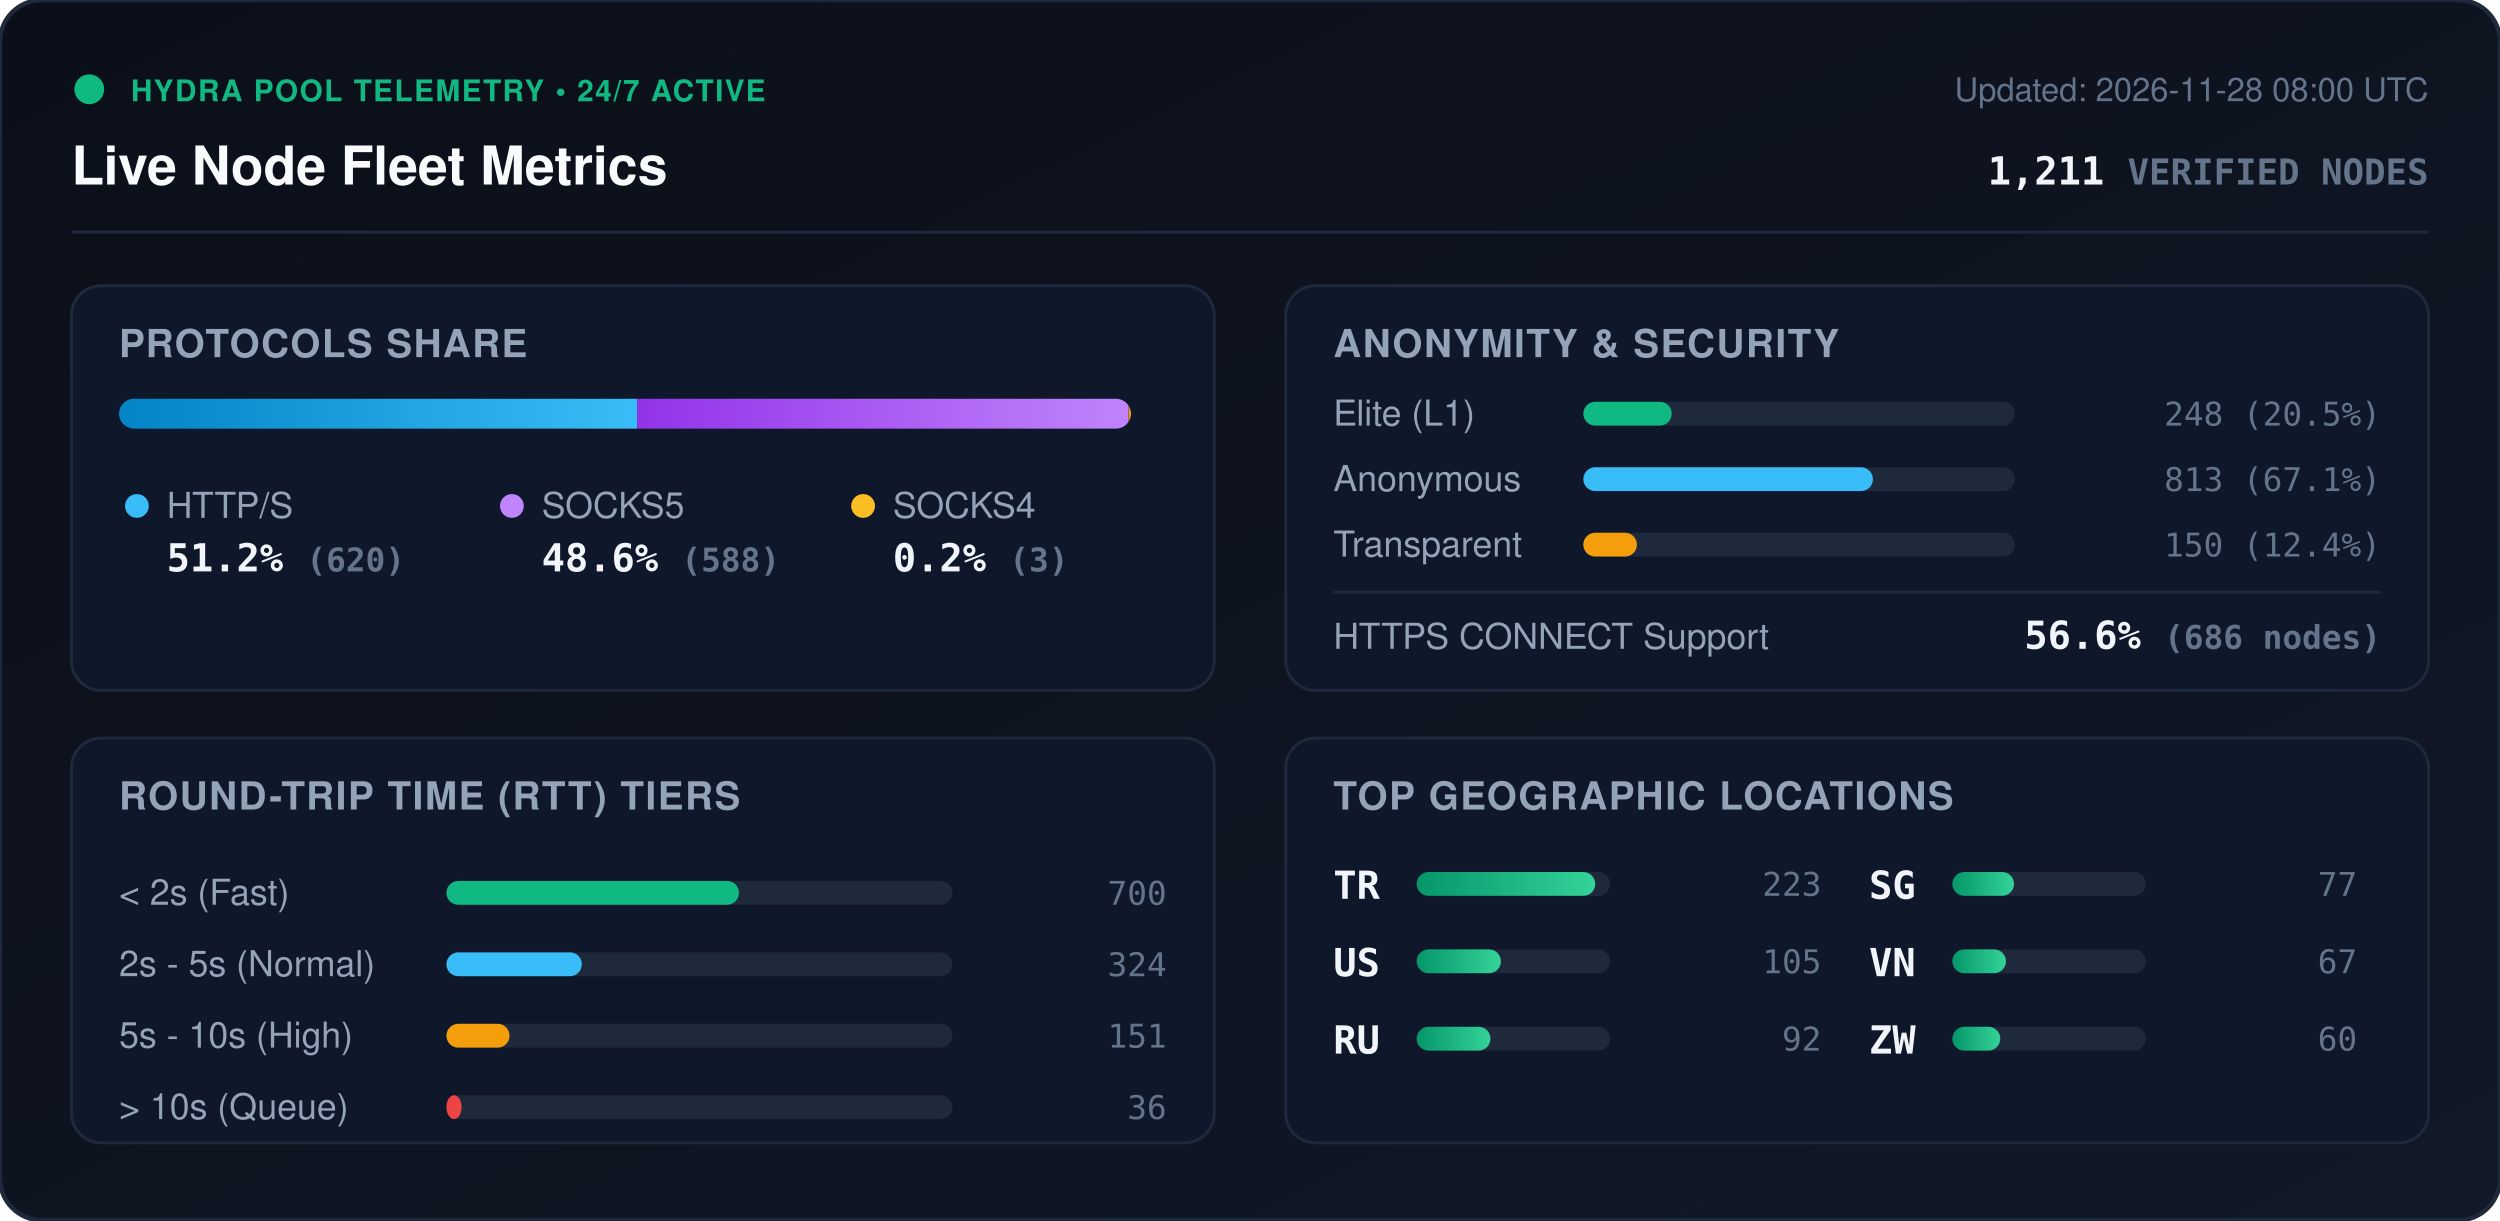
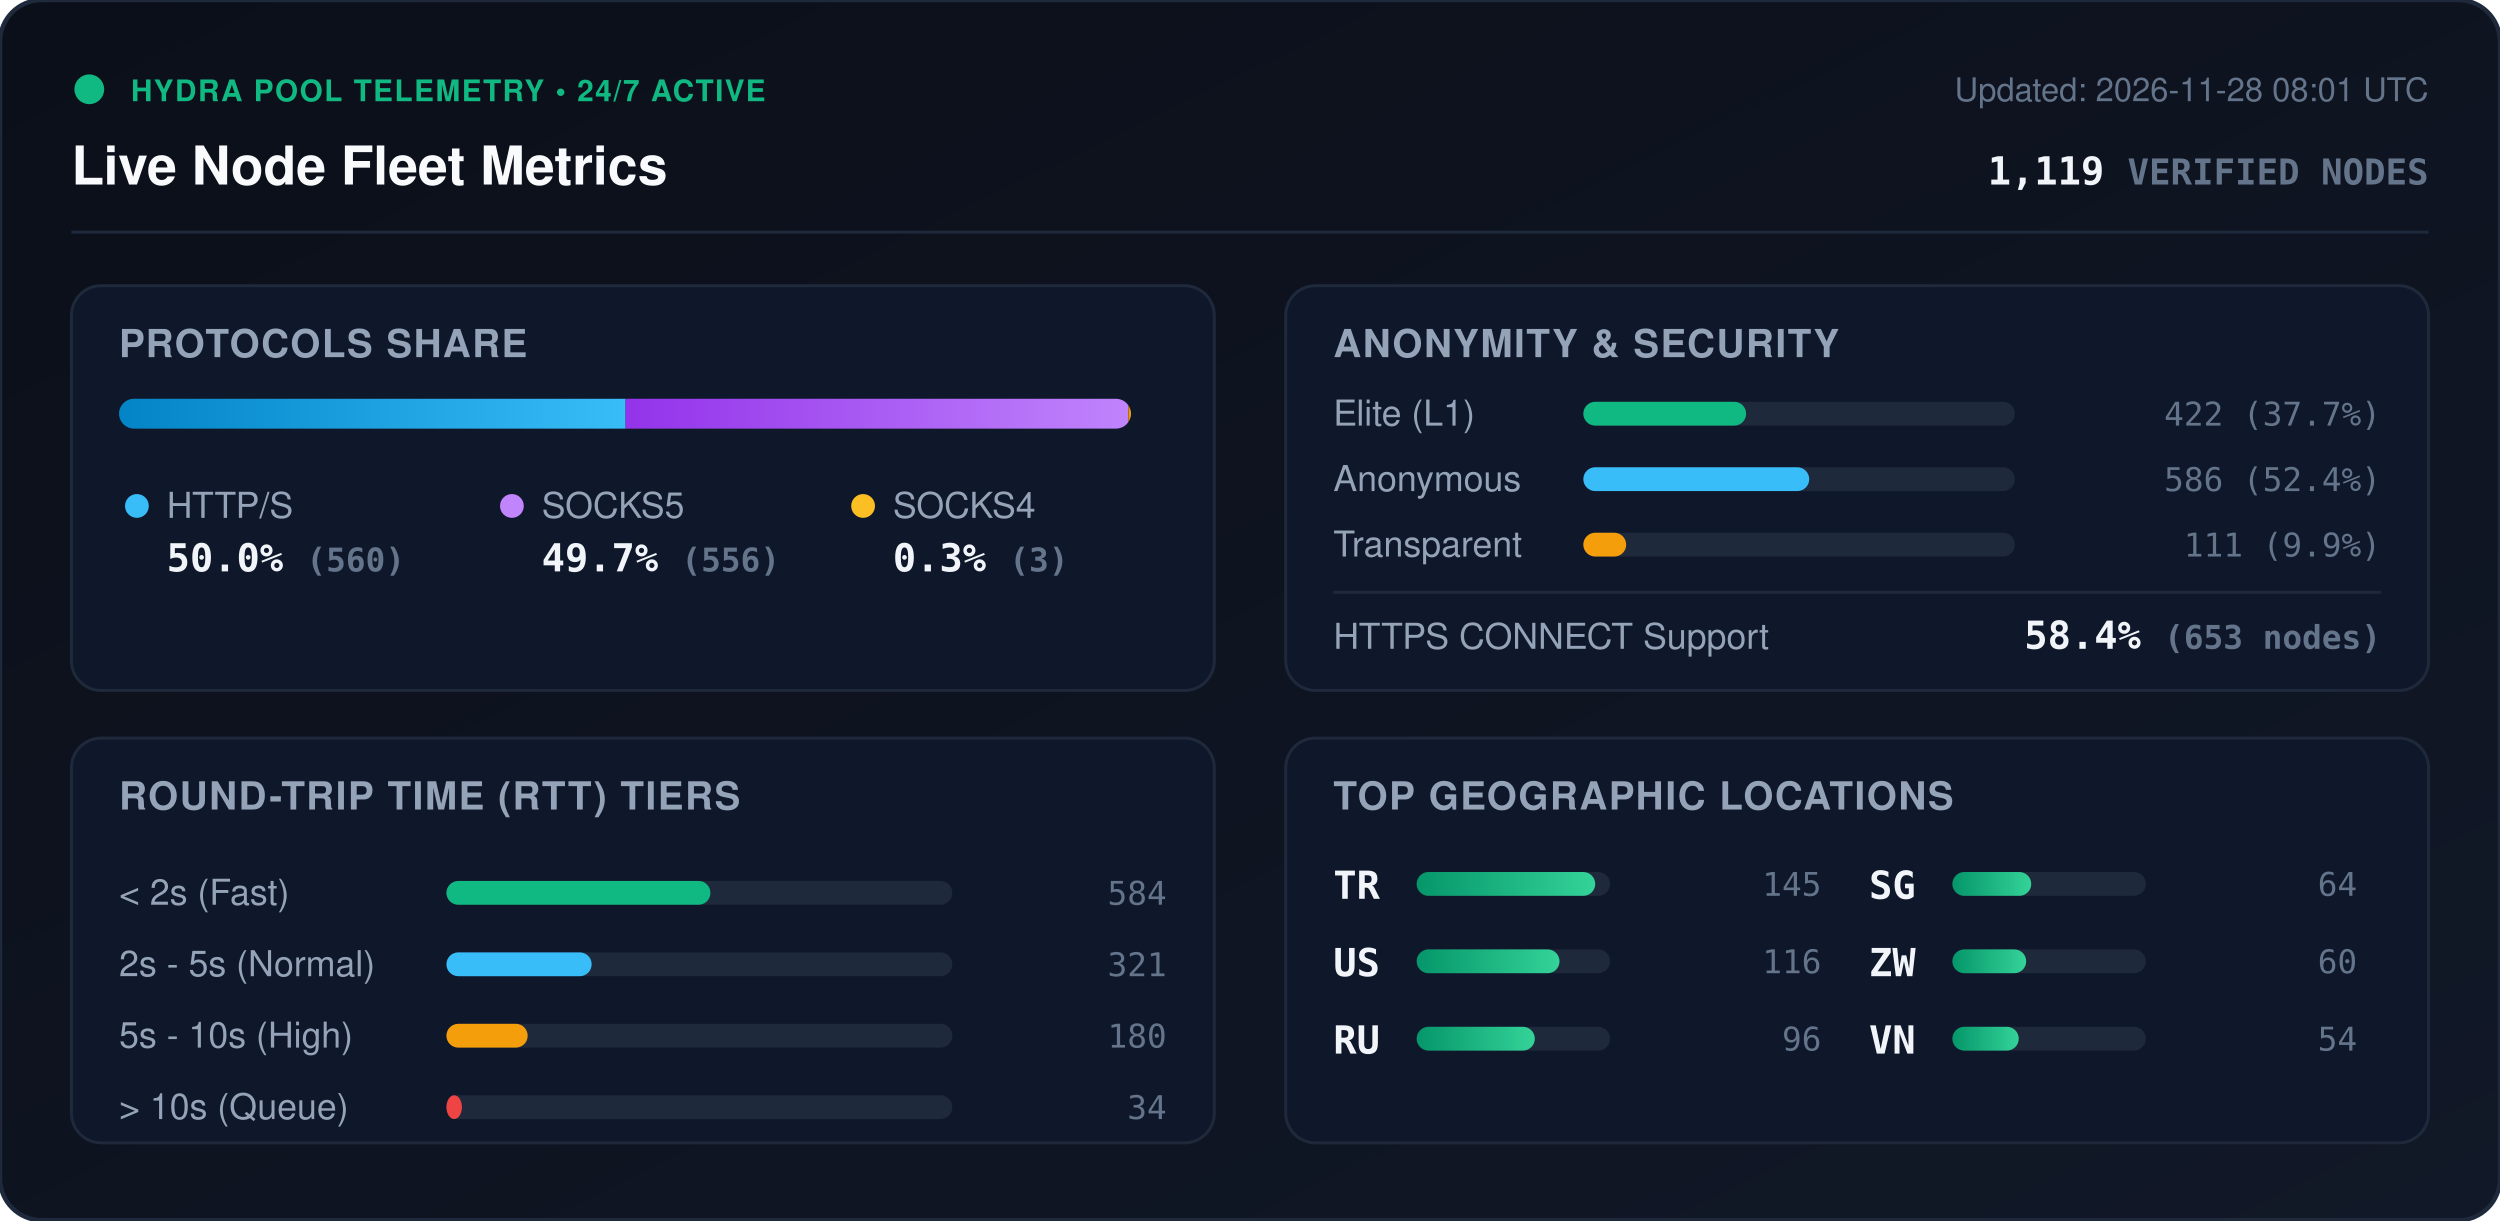
<svg xmlns="http://www.w3.org/2000/svg" viewBox="0 0 840 410" width="840" height="410" style="max-width: 100%; height: auto;">
  <defs>
    <linearGradient id="bg" x1="0%" y1="0%" x2="100%" y2="100%">
      <stop offset="0%" stop-color="#0b0f19" />
      <stop offset="100%" stop-color="#111827" />
    </linearGradient>
    <linearGradient id="bar-http" x1="0%" y1="0%" x2="100%" y2="0%">
      <stop offset="0%" stop-color="#0284c7" />
      <stop offset="100%" stop-color="#38bdf8" />
    </linearGradient>
    <linearGradient id="bar-socks5" x1="0%" y1="0%" x2="100%" y2="0%">
      <stop offset="0%" stop-color="#9333ea" />
      <stop offset="100%" stop-color="#c084fc" />
    </linearGradient>
    <linearGradient id="bar-socks4" x1="0%" y1="0%" x2="100%" y2="0%">
      <stop offset="0%" stop-color="#d97706" />
      <stop offset="100%" stop-color="#fbbf24" />
    </linearGradient>
    <linearGradient id="bar-green" x1="0%" y1="0%" x2="100%" y2="0%">
      <stop offset="0%" stop-color="#059669" />
      <stop offset="100%" stop-color="#34d399" />
    </linearGradient>
    <clipPath id="prog-track-clip">
      <rect width="340.0" height="10" rx="5" />
    </clipPath>
    <style>
      .title { font: 700 18px -apple-system, BlinkMacSystemFont, 'Segoe UI', Helvetica, Arial, sans-serif; fill: #f8fafc; }
      .sub { font: 500 11px -apple-system, BlinkMacSystemFont, 'Segoe UI', Helvetica, Arial, sans-serif; fill: #64748b; }
      .section-hdr { font: 600 13px -apple-system, BlinkMacSystemFont, 'Segoe UI', Helvetica, Arial, sans-serif; fill: #94a3b8; letter-spacing: 0.5px; }
      .metric-val { font: 700 13px -apple-system, BlinkMacSystemFont, 'Segoe UI', Helvetica, Arial, sans-serif; fill: #f1f5f9; }
      .metric-lbl { font: 500 12px -apple-system, BlinkMacSystemFont, 'Segoe UI', Helvetica, Arial, sans-serif; fill: #94a3b8; }
      .badge-txt { font: 700 10px -apple-system, BlinkMacSystemFont, 'Segoe UI', Helvetica, Arial, sans-serif; fill: #10b981; letter-spacing: 0.5px; }
      .mono { font-family: ui-monospace, SFMono-Regular, Menlo, Monaco, Consolas, monospace; }
      .pulse { animation: beacon 2s infinite ease-in-out; }
      @keyframes beacon { 0%, 100% { opacity: 1; } 50% { opacity: 0.35; } }
    </style>
  </defs>
  <rect width="840" height="410" rx="14" fill="url(#bg)" stroke="#1e293b" stroke-width="1.5" />
  <g transform="translate(24, 24)">
    <circle cx="6" cy="6" r="5" fill="#10b981" class="pulse" />
    <text x="20" y="10" class="badge-txt">HYDRA POOL TELEMETRY • 24/7 ACTIVE</text>
    <text x="0" y="38" class="title">Live Node Fleet Metrics</text>
-     <text x="792" y="10" text-anchor="end" class="sub">Updated: 2026-11-28 08:00 UTC</text>
-     <text x="792" y="38" text-anchor="end" class="metric-val mono" fill="#38bdf8">1,211 <tspan font-size="12" fill="#64748b">VERIFIED NODES</tspan>
+     <text x="792" y="10" text-anchor="end" class="sub">Updated: 2026-11-28 08:01 UTC</text>
+     <text x="792" y="38" text-anchor="end" class="metric-val mono" fill="#38bdf8">1,119 <tspan font-size="12" fill="#64748b">VERIFIED NODES</tspan>
    </text>
  </g>
  <line x1="24" y1="78" x2="816" y2="78" stroke="#1e293b" stroke-width="1" />
  <g transform="translate(24, 96)">
    <rect width="384" height="136" rx="10" fill="#0f172a" stroke="#1e293b" />
    <text x="16" y="24" class="section-hdr">PROTOCOLS SHARE</text>
    <g transform="translate(16, 38)">
      <rect width="340.0" height="10" rx="5" fill="#1e293b" />
      <g clip-path="url(#prog-track-clip)">
-         <rect x="0" width="174.1" height="10" fill="url(#bar-http)" />
-         <rect x="174.1" width="165.1" height="10" fill="url(#bar-socks5)" />
-         <rect x="339.2" width="0.8" height="10" fill="url(#bar-socks4)" />
+         <rect x="0" width="170.2" height="10" fill="url(#bar-http)" />
+         <rect x="170.2" width="168.9" height="10" fill="url(#bar-socks5)" />
+         <rect x="339.1" width="0.9" height="10" fill="url(#bar-socks4)" />
      </g>
    </g>
    <g transform="translate(16, 68)">
      <circle cx="6" cy="6" r="4" fill="#38bdf8" />
      <text x="16" y="10" class="metric-lbl">HTTP/S</text>
-       <text x="16" y="28" class="metric-val mono">51.2% <tspan font-size="11" fill="#64748b">(620)</tspan>
+       <text x="16" y="28" class="metric-val mono">50.0% <tspan font-size="11" fill="#64748b">(560)</tspan>
      </text>
      <circle cx="132" cy="6" r="4" fill="#c084fc" />
      <text x="142" y="10" class="metric-lbl">SOCKS5</text>
-       <text x="142" y="28" class="metric-val mono">48.6% <tspan font-size="11" fill="#64748b">(588)</tspan>
+       <text x="142" y="28" class="metric-val mono">49.7% <tspan font-size="11" fill="#64748b">(556)</tspan>
      </text>
      <circle cx="250" cy="6" r="4" fill="#fbbf24" />
      <text x="260" y="10" class="metric-lbl">SOCKS4</text>
-       <text x="260" y="28" class="metric-val mono">0.2% <tspan font-size="11" fill="#64748b">(3)</tspan>
+       <text x="260" y="28" class="metric-val mono">0.3% <tspan font-size="11" fill="#64748b">(3)</tspan>
      </text>
    </g>
  </g>
  <g transform="translate(432, 96)">
    <rect width="384" height="136" rx="10" fill="#0f172a" stroke="#1e293b" />
    <text x="16" y="24" class="section-hdr">ANONYMITY &amp; SECURITY</text>
    <text x="16" y="47" class="metric-lbl">Elite (L1)</text>
    <rect x="100" y="39" width="145.0" height="8" rx="4" fill="#1e293b" />
-     <rect x="100" y="39" width="29.7" height="8" rx="4" fill="#10b981" />
-     <text x="368" y="47" text-anchor="end" class="mono sub" fill="#e2e8f0">248 (20.5%)</text>
+     <rect x="100" y="39" width="54.7" height="8" rx="4" fill="#10b981" />
+     <text x="368" y="47" text-anchor="end" class="mono sub" fill="#e2e8f0">422 (37.7%)</text>
    <text x="16" y="69" class="metric-lbl">Anonymous</text>
    <rect x="100" y="61" width="145.0" height="8" rx="4" fill="#1e293b" />
-     <rect x="100" y="61" width="97.3" height="8" rx="4" fill="#38bdf8" />
-     <text x="368" y="69" text-anchor="end" class="mono sub" fill="#e2e8f0">813 (67.1%)</text>
+     <rect x="100" y="61" width="75.9" height="8" rx="4" fill="#38bdf8" />
+     <text x="368" y="69" text-anchor="end" class="mono sub" fill="#e2e8f0">586 (52.4%)</text>
    <text x="16" y="91" class="metric-lbl">Transparent</text>
    <rect x="100" y="83" width="145.0" height="8" rx="4" fill="#1e293b" />
-     <rect x="100" y="83" width="18.0" height="8" rx="4" fill="#f59e0b" />
-     <text x="368" y="91" text-anchor="end" class="mono sub" fill="#e2e8f0">150 (12.4%)</text>
+     <rect x="100" y="83" width="14.4" height="8" rx="4" fill="#f59e0b" />
+     <text x="368" y="91" text-anchor="end" class="mono sub" fill="#e2e8f0">111 (9.9%)</text>
    <line x1="16" y1="103" x2="368" y2="103" stroke="#1e293b" stroke-width="1" />
    <text x="16" y="122" class="metric-lbl">HTTPS CONNECT Support</text>
-     <text x="368" y="122" text-anchor="end" class="metric-val mono" fill="#34d399">56.6% <tspan font-size="11" fill="#64748b">(686 nodes)</tspan>
+     <text x="368" y="122" text-anchor="end" class="metric-val mono" fill="#34d399">58.4% <tspan font-size="11" fill="#64748b">(653 nodes)</tspan>
    </text>
  </g>
  <g transform="translate(24, 248)">
    <rect width="384" height="136" rx="10" fill="#0f172a" stroke="#1e293b" />
    <text x="16" y="24" class="section-hdr">ROUND-TRIP TIME (RTT) TIERS</text>
    <g transform="translate(16, 42)">
      <text x="0" y="14" class="metric-lbl">&lt; 2s (Fast)</text>
      <rect x="110" y="6" width="170" height="8" rx="4" fill="#1e293b" />
-       <rect x="110" y="6" width="98.3" height="8" rx="4" fill="#10b981" />
-       <text x="352" y="14" text-anchor="end" class="mono sub">700</text>
+       <rect x="110" y="6" width="88.7" height="8" rx="4" fill="#10b981" />
+       <text x="352" y="14" text-anchor="end" class="mono sub">584</text>
      <text x="0" y="38" class="metric-lbl">2s - 5s (Normal)</text>
      <rect x="110" y="30" width="170" height="8" rx="4" fill="#1e293b" />
-       <rect x="110" y="30" width="45.5" height="8" rx="4" fill="#38bdf8" />
-       <text x="352" y="38" text-anchor="end" class="mono sub">324</text>
+       <rect x="110" y="30" width="48.8" height="8" rx="4" fill="#38bdf8" />
+       <text x="352" y="38" text-anchor="end" class="mono sub">321</text>
      <text x="0" y="62" class="metric-lbl">5s - 10s (High)</text>
      <rect x="110" y="54" width="170" height="8" rx="4" fill="#1e293b" />
-       <rect x="110" y="54" width="21.2" height="8" rx="4" fill="#f59e0b" />
-       <text x="352" y="62" text-anchor="end" class="mono sub">151</text>
+       <rect x="110" y="54" width="27.3" height="8" rx="4" fill="#f59e0b" />
+       <text x="352" y="62" text-anchor="end" class="mono sub">180</text>
      <text x="0" y="86" class="metric-lbl">&gt; 10s (Queue)</text>
      <rect x="110" y="78" width="170" height="8" rx="4" fill="#1e293b" />
-       <rect x="110" y="78" width="5.1" height="8" rx="4" fill="#ef4444" />
-       <text x="352" y="86" text-anchor="end" class="mono sub">36</text>
+       <rect x="110" y="78" width="5.2" height="8" rx="4" fill="#ef4444" />
+       <text x="352" y="86" text-anchor="end" class="mono sub">34</text>
    </g>
  </g>
  <g transform="translate(432, 248)">
    <rect width="384" height="136" rx="10" fill="#0f172a" stroke="#1e293b" />
    <text x="16" y="24" class="section-hdr">TOP GEOGRAPHIC LOCATIONS</text>
    <g transform="translate(16, 42)">
      <g transform="translate(0, 0)">
        <text x="0" y="12" class="mono metric-val" font-size="12">TR</text>
        <rect x="28" y="3" width="65" height="8" rx="4" fill="#1e293b" />
        <rect x="28" y="3" width="60.0" height="8" rx="4" fill="url(#bar-green)" />
-         <text x="164" y="11" text-anchor="end" class="mono sub">223</text>
+         <text x="164" y="11" text-anchor="end" class="mono sub">145</text>
      </g>
      <g transform="translate(0, 26)">
        <text x="0" y="12" class="mono metric-val" font-size="12">US</text>
        <rect x="28" y="3" width="65" height="8" rx="4" fill="#1e293b" />
-         <rect x="28" y="3" width="28.3" height="8" rx="4" fill="url(#bar-green)" />
-         <text x="164" y="11" text-anchor="end" class="mono sub">105</text>
+         <rect x="28" y="3" width="48.0" height="8" rx="4" fill="url(#bar-green)" />
+         <text x="164" y="11" text-anchor="end" class="mono sub">116</text>
      </g>
      <g transform="translate(0, 52)">
        <text x="0" y="12" class="mono metric-val" font-size="12">RU</text>
        <rect x="28" y="3" width="65" height="8" rx="4" fill="#1e293b" />
-         <rect x="28" y="3" width="24.8" height="8" rx="4" fill="url(#bar-green)" />
-         <text x="164" y="11" text-anchor="end" class="mono sub">92</text>
+         <rect x="28" y="3" width="39.7" height="8" rx="4" fill="url(#bar-green)" />
+         <text x="164" y="11" text-anchor="end" class="mono sub">96</text>
      </g>
      <g transform="translate(180, 0)">
        <text x="0" y="12" class="mono metric-val" font-size="12">SG</text>
        <rect x="28" y="3" width="65" height="8" rx="4" fill="#1e293b" />
-         <rect x="28" y="3" width="20.7" height="8" rx="4" fill="url(#bar-green)" />
-         <text x="164" y="11" text-anchor="end" class="mono sub">77</text>
+         <rect x="28" y="3" width="26.5" height="8" rx="4" fill="url(#bar-green)" />
+         <text x="164" y="11" text-anchor="end" class="mono sub">64</text>
      </g>
      <g transform="translate(180, 26)">
+         <text x="0" y="12" class="mono metric-val" font-size="12">ZW</text>
+         <rect x="28" y="3" width="65" height="8" rx="4" fill="#1e293b" />
+         <rect x="28" y="3" width="24.8" height="8" rx="4" fill="url(#bar-green)" />
+         <text x="164" y="11" text-anchor="end" class="mono sub">60</text>
+       </g>
+       <g transform="translate(180, 52)">
        <text x="0" y="12" class="mono metric-val" font-size="12">VN</text>
        <rect x="28" y="3" width="65" height="8" rx="4" fill="#1e293b" />
-         <rect x="28" y="3" width="18.0" height="8" rx="4" fill="url(#bar-green)" />
-         <text x="164" y="11" text-anchor="end" class="mono sub">67</text>
-       </g>
-       <g transform="translate(180, 52)">
-         <text x="0" y="12" class="mono metric-val" font-size="12">ZW</text>
-         <rect x="28" y="3" width="65" height="8" rx="4" fill="#1e293b" />
-         <rect x="28" y="3" width="16.1" height="8" rx="4" fill="url(#bar-green)" />
-         <text x="164" y="11" text-anchor="end" class="mono sub">60</text>
+         <rect x="28" y="3" width="22.3" height="8" rx="4" fill="url(#bar-green)" />
+         <text x="164" y="11" text-anchor="end" class="mono sub">54</text>
      </g>
    </g>
  </g>
</svg>
